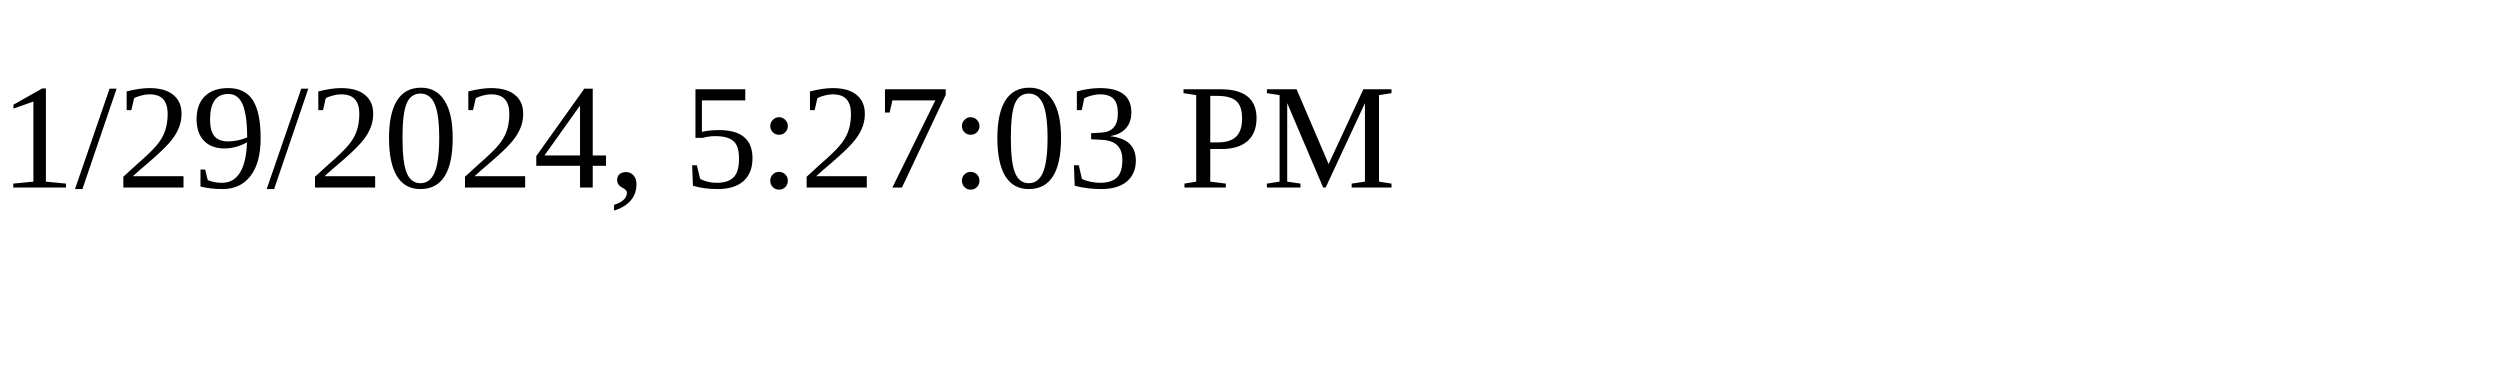
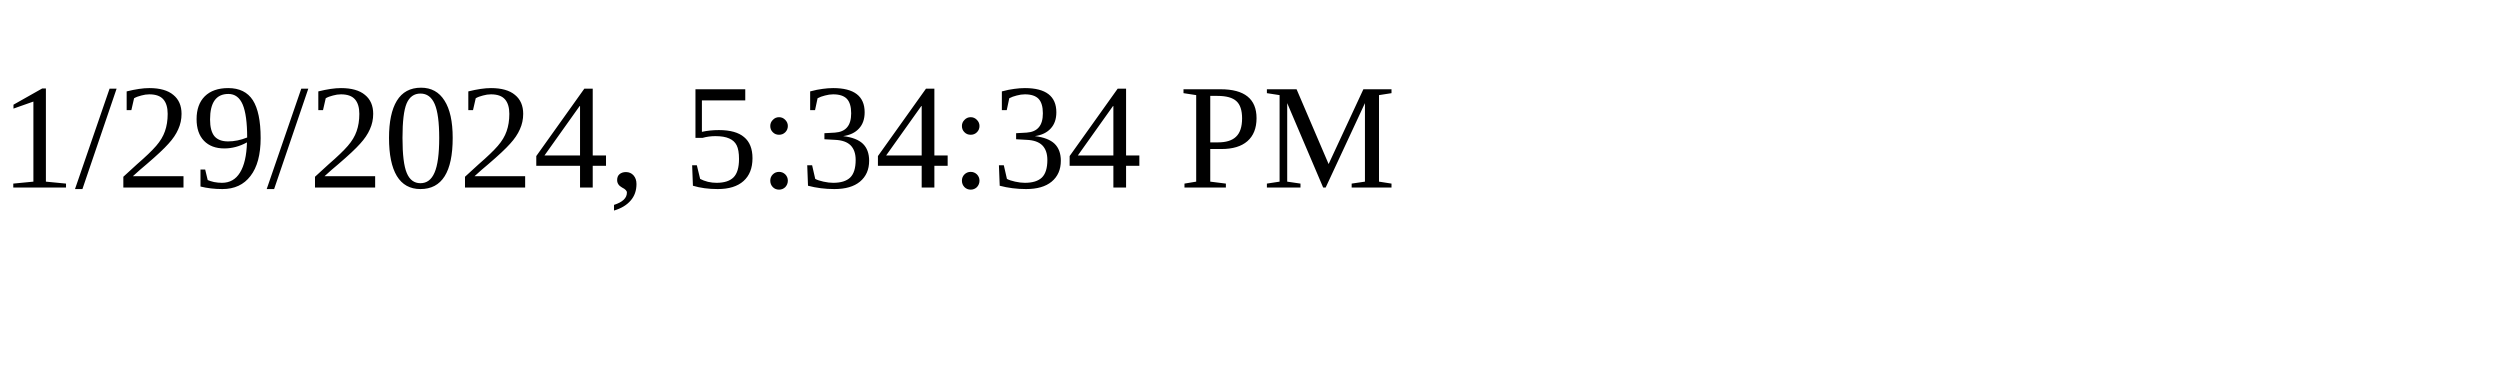
<svg xmlns="http://www.w3.org/2000/svg" height="30" width="200">
-   <text x="0" y="15">1/29/2024, 5:27:03 PM</text>
+   <text x="0" y="15">1/29/2024, 5:34:34 PM</text>
</svg>
